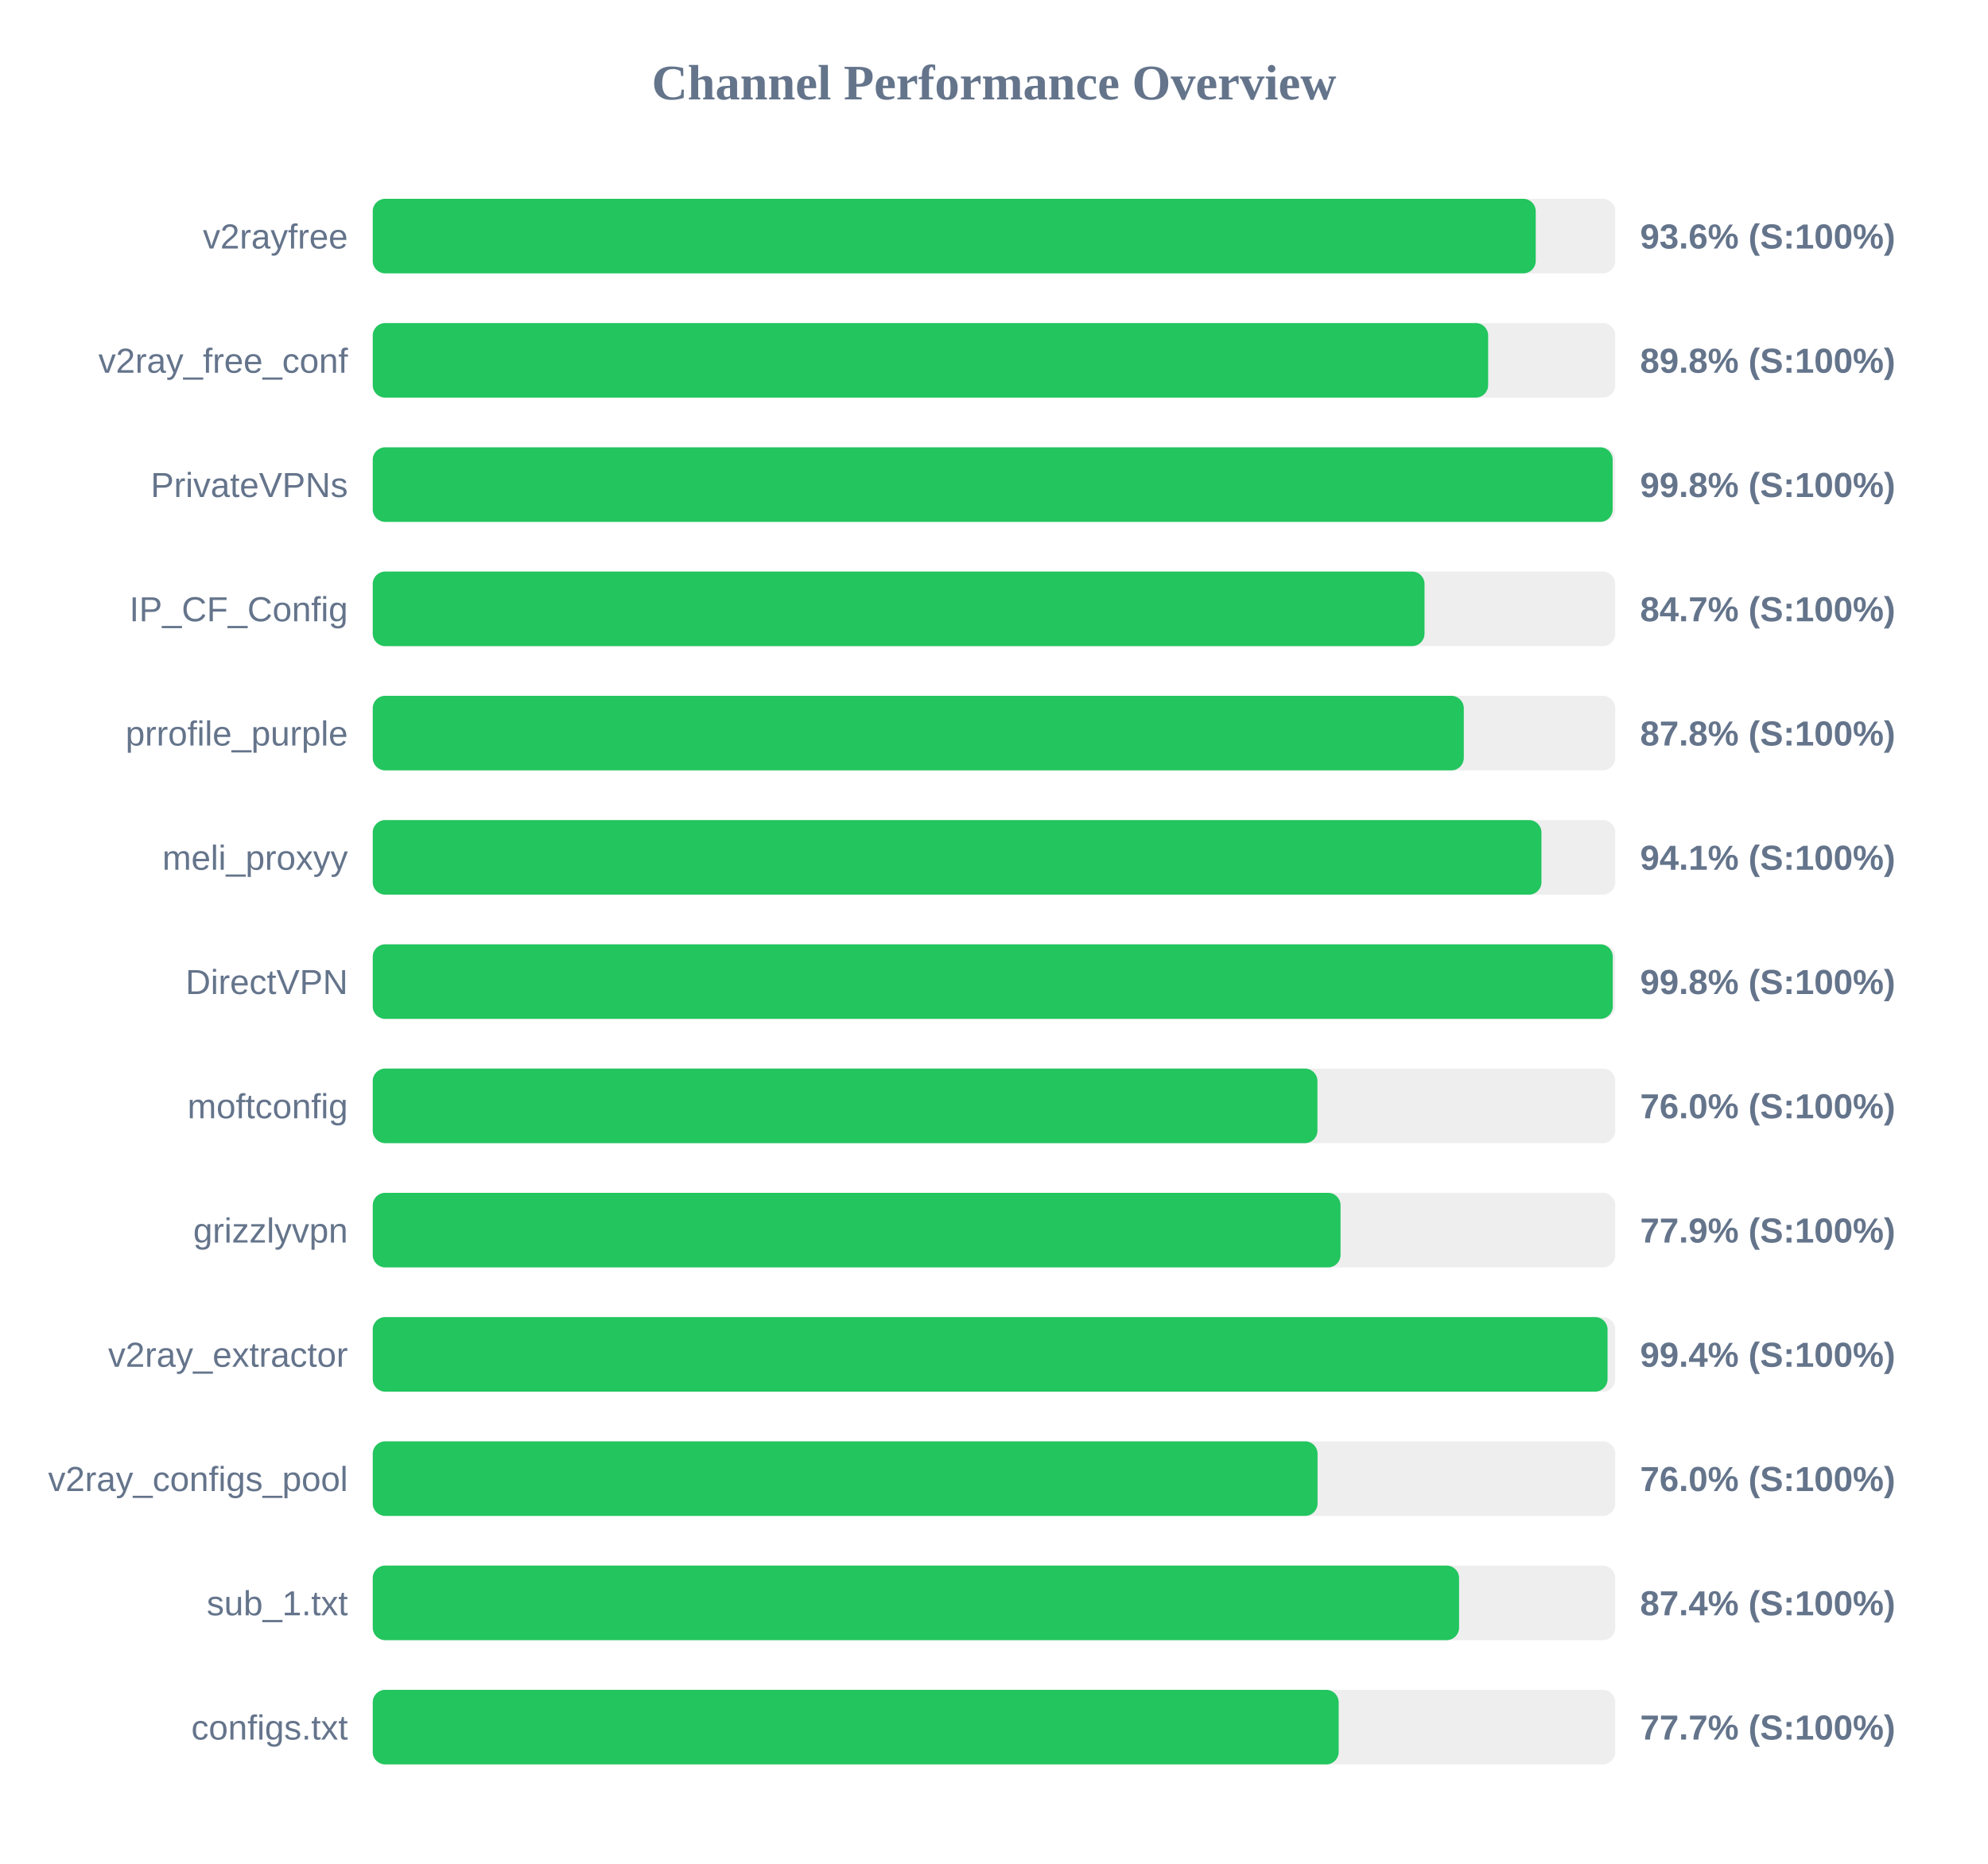
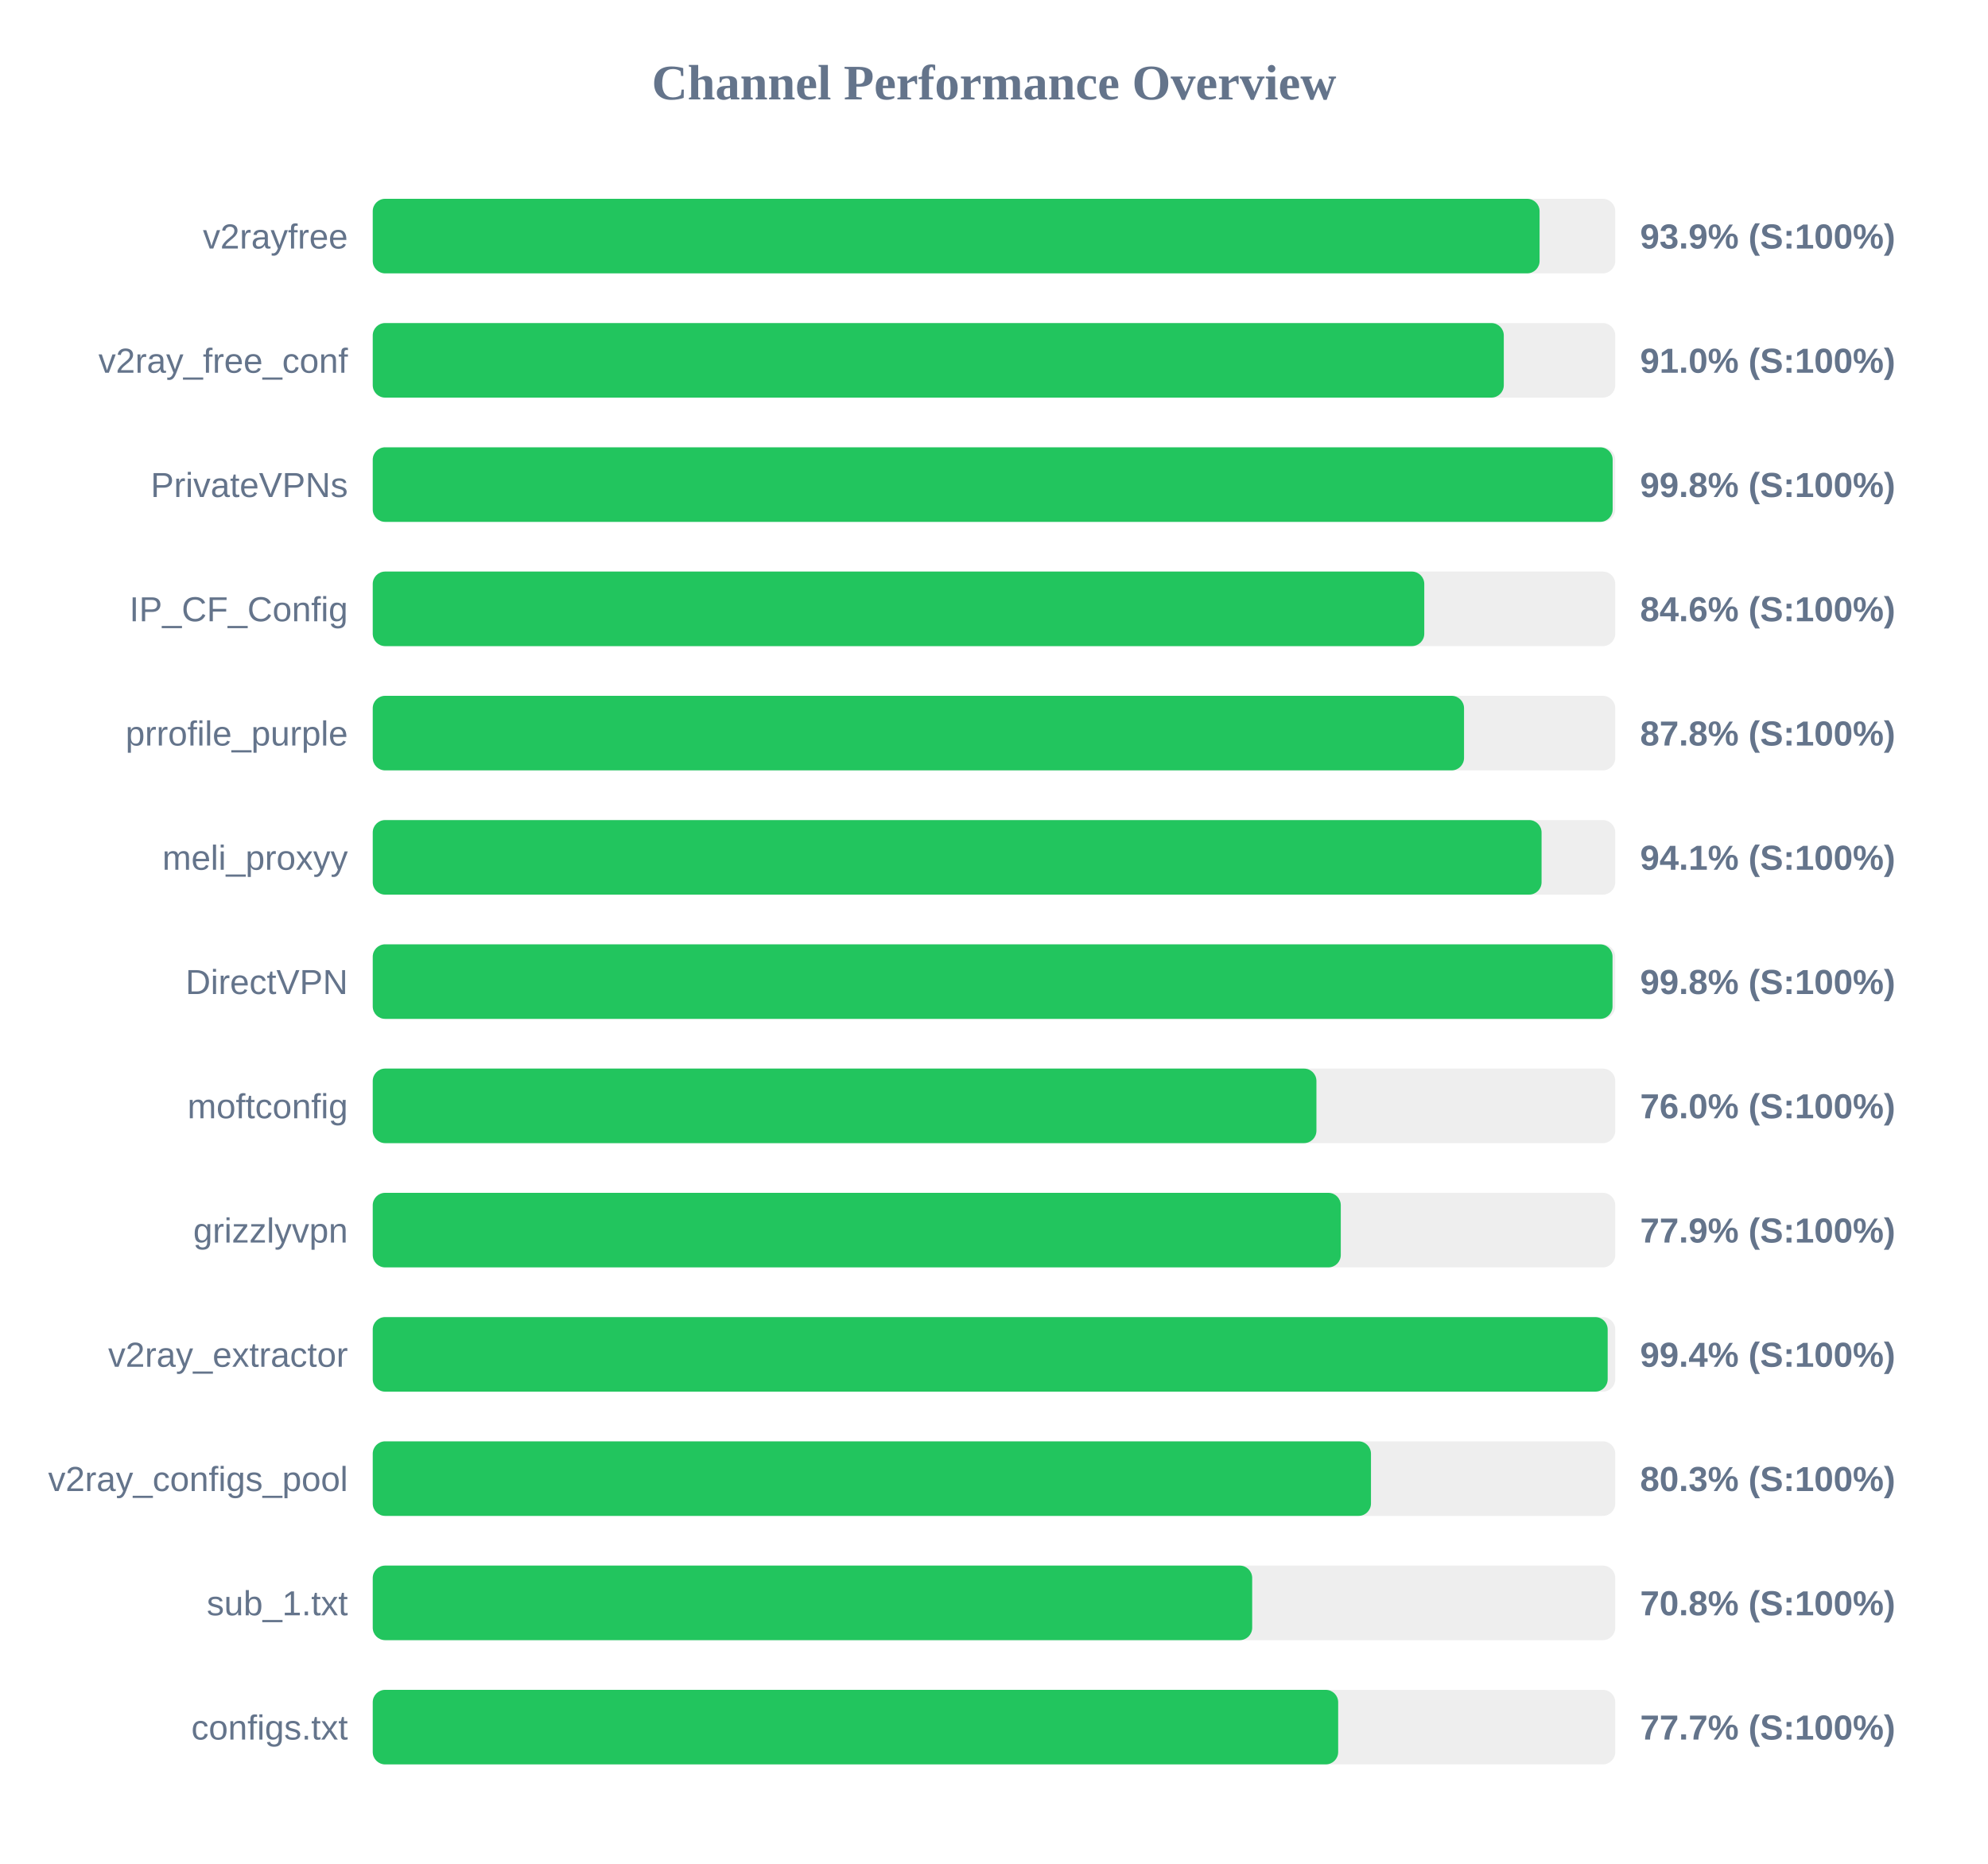
<svg xmlns="http://www.w3.org/2000/svg" width="800" height="750" version="1.1">
  <style>
        .row { font: 14px Arial; fill: #64748b; }
        .score { font: bold 14px Arial; fill: #64748b; }
    </style>
  <text x="400" y="40" text-anchor="middle" font-size="20px" font-weight="bold" fill="#64748b">Channel Performance Overview</text>
  <rect x="150" y="80" width="500" height="30" fill="#eee" rx="5" />
-   <rect x="150" y="80" width="468.0" height="30" fill="#22c55e" rx="5" />
+   <rect x="150" y="80" width="469.55" height="30" fill="#22c55e" rx="5" />
  <text x="140" y="100" text-anchor="end" class="row">v2rayfree</text>
-   <text x="660" y="100" text-anchor="start" class="score">93.6% (S:100%)</text>
+   <text x="660" y="100" text-anchor="start" class="score">93.9% (S:100%)</text>
  <rect x="150" y="130" width="500" height="30" fill="#eee" rx="5" />
-   <rect x="150" y="130" width="448.85" height="30" fill="#22c55e" rx="5" />
+   <rect x="150" y="130" width="455.15" height="30" fill="#22c55e" rx="5" />
  <text x="140" y="150" text-anchor="end" class="row">v2ray_free_conf</text>
-   <text x="660" y="150" text-anchor="start" class="score">89.8% (S:100%)</text>
+   <text x="660" y="150" text-anchor="start" class="score">91.0% (S:100%)</text>
  <rect x="150" y="180" width="500" height="30" fill="#eee" rx="5" />
  <rect x="150" y="180" width="498.95" height="30" fill="#22c55e" rx="5" />
  <text x="140" y="200" text-anchor="end" class="row">PrivateVPNs</text>
  <text x="660" y="200" text-anchor="start" class="score">99.8% (S:100%)</text>
  <rect x="150" y="230" width="500" height="30" fill="#eee" rx="5" />
-   <rect x="150" y="230" width="423.25" height="30" fill="#22c55e" rx="5" />
+   <rect x="150" y="230" width="423.15" height="30" fill="#22c55e" rx="5" />
  <text x="140" y="250" text-anchor="end" class="row">IP_CF_Config</text>
-   <text x="660" y="250" text-anchor="start" class="score">84.7% (S:100%)</text>
+   <text x="660" y="250" text-anchor="start" class="score">84.6% (S:100%)</text>
  <rect x="150" y="280" width="500" height="30" fill="#eee" rx="5" />
-   <rect x="150" y="280" width="439.05" height="30" fill="#22c55e" rx="5" />
+   <rect x="150" y="280" width="439.15" height="30" fill="#22c55e" rx="5" />
  <text x="140" y="300" text-anchor="end" class="row">prrofile_purple</text>
  <text x="660" y="300" text-anchor="start" class="score">87.8% (S:100%)</text>
  <rect x="150" y="330" width="500" height="30" fill="#eee" rx="5" />
-   <rect x="150" y="330" width="470.3" height="30" fill="#22c55e" rx="5" />
+   <rect x="150" y="330" width="470.35" height="30" fill="#22c55e" rx="5" />
  <text x="140" y="350" text-anchor="end" class="row">meli_proxyy</text>
  <text x="660" y="350" text-anchor="start" class="score">94.1% (S:100%)</text>
  <rect x="150" y="380" width="500" height="30" fill="#eee" rx="5" />
-   <rect x="150" y="380" width="499.0" height="30" fill="#22c55e" rx="5" />
+   <rect x="150" y="380" width="498.9" height="30" fill="#22c55e" rx="5" />
  <text x="140" y="400" text-anchor="end" class="row">DirectVPN</text>
  <text x="660" y="400" text-anchor="start" class="score">99.8% (S:100%)</text>
  <rect x="150" y="430" width="500" height="30" fill="#eee" rx="5" />
-   <rect x="150" y="430" width="380.15" height="30" fill="#22c55e" rx="5" />
+   <rect x="150" y="430" width="379.75" height="30" fill="#22c55e" rx="5" />
  <text x="140" y="450" text-anchor="end" class="row">moftconfig</text>
  <text x="660" y="450" text-anchor="start" class="score">76.0% (S:100%)</text>
  <rect x="150" y="480" width="500" height="30" fill="#eee" rx="5" />
-   <rect x="150" y="480" width="389.45" height="30" fill="#22c55e" rx="5" />
+   <rect x="150" y="480" width="389.55" height="30" fill="#22c55e" rx="5" />
  <text x="140" y="500" text-anchor="end" class="row">grizzlyvpn</text>
  <text x="660" y="500" text-anchor="start" class="score">77.9% (S:100%)</text>
  <rect x="150" y="530" width="500" height="30" fill="#eee" rx="5" />
-   <rect x="150" y="530" width="496.9" height="30" fill="#22c55e" rx="5" />
+   <rect x="150" y="530" width="496.95" height="30" fill="#22c55e" rx="5" />
  <text x="140" y="550" text-anchor="end" class="row">v2ray_extractor</text>
  <text x="660" y="550" text-anchor="start" class="score">99.4% (S:100%)</text>
  <rect x="150" y="580" width="500" height="30" fill="#eee" rx="5" />
-   <rect x="150" y="580" width="380.2" height="30" fill="#22c55e" rx="5" />
+   <rect x="150" y="580" width="401.7" height="30" fill="#22c55e" rx="5" />
  <text x="140" y="600" text-anchor="end" class="row">v2ray_configs_pool</text>
-   <text x="660" y="600" text-anchor="start" class="score">76.0% (S:100%)</text>
+   <text x="660" y="600" text-anchor="start" class="score">80.3% (S:100%)</text>
  <rect x="150" y="630" width="500" height="30" fill="#eee" rx="5" />
-   <rect x="150" y="630" width="437.15" height="30" fill="#22c55e" rx="5" />
+   <rect x="150" y="630" width="353.9" height="30" fill="#22c55e" rx="5" />
  <text x="140" y="650" text-anchor="end" class="row">sub_1.txt</text>
-   <text x="660" y="650" text-anchor="start" class="score">87.4% (S:100%)</text>
+   <text x="660" y="650" text-anchor="start" class="score">70.8% (S:100%)</text>
  <rect x="150" y="680" width="500" height="30" fill="#eee" rx="5" />
-   <rect x="150" y="680" width="388.7" height="30" fill="#22c55e" rx="5" />
+   <rect x="150" y="680" width="388.5" height="30" fill="#22c55e" rx="5" />
  <text x="140" y="700" text-anchor="end" class="row">configs.txt</text>
  <text x="660" y="700" text-anchor="start" class="score">77.7% (S:100%)</text>
</svg>
